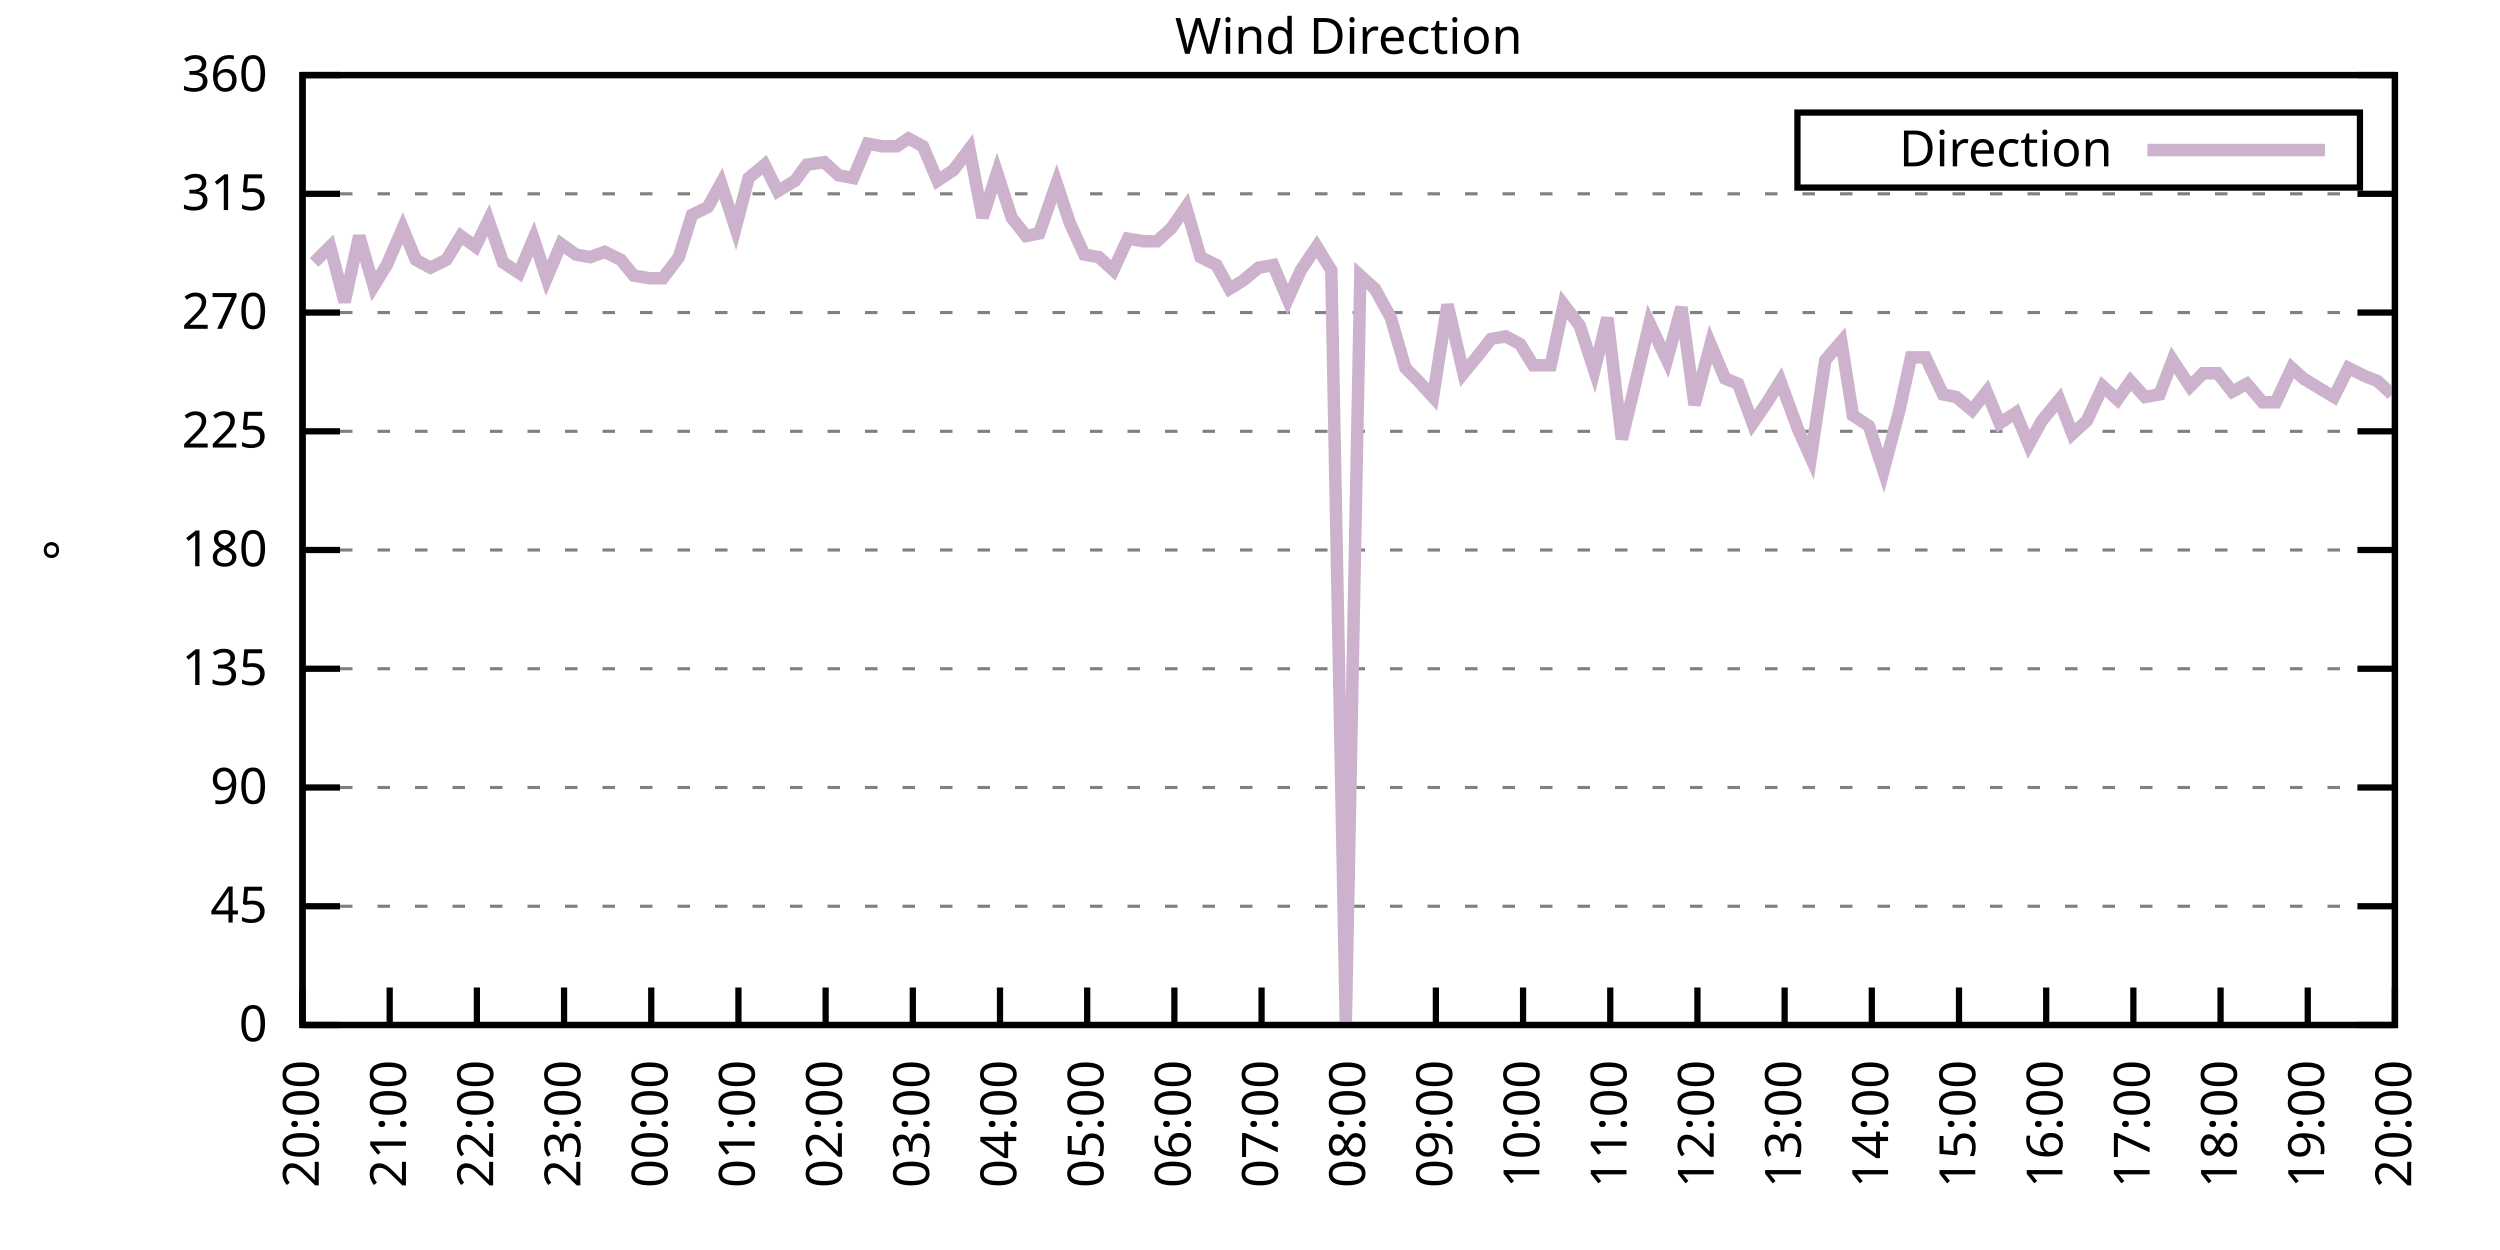
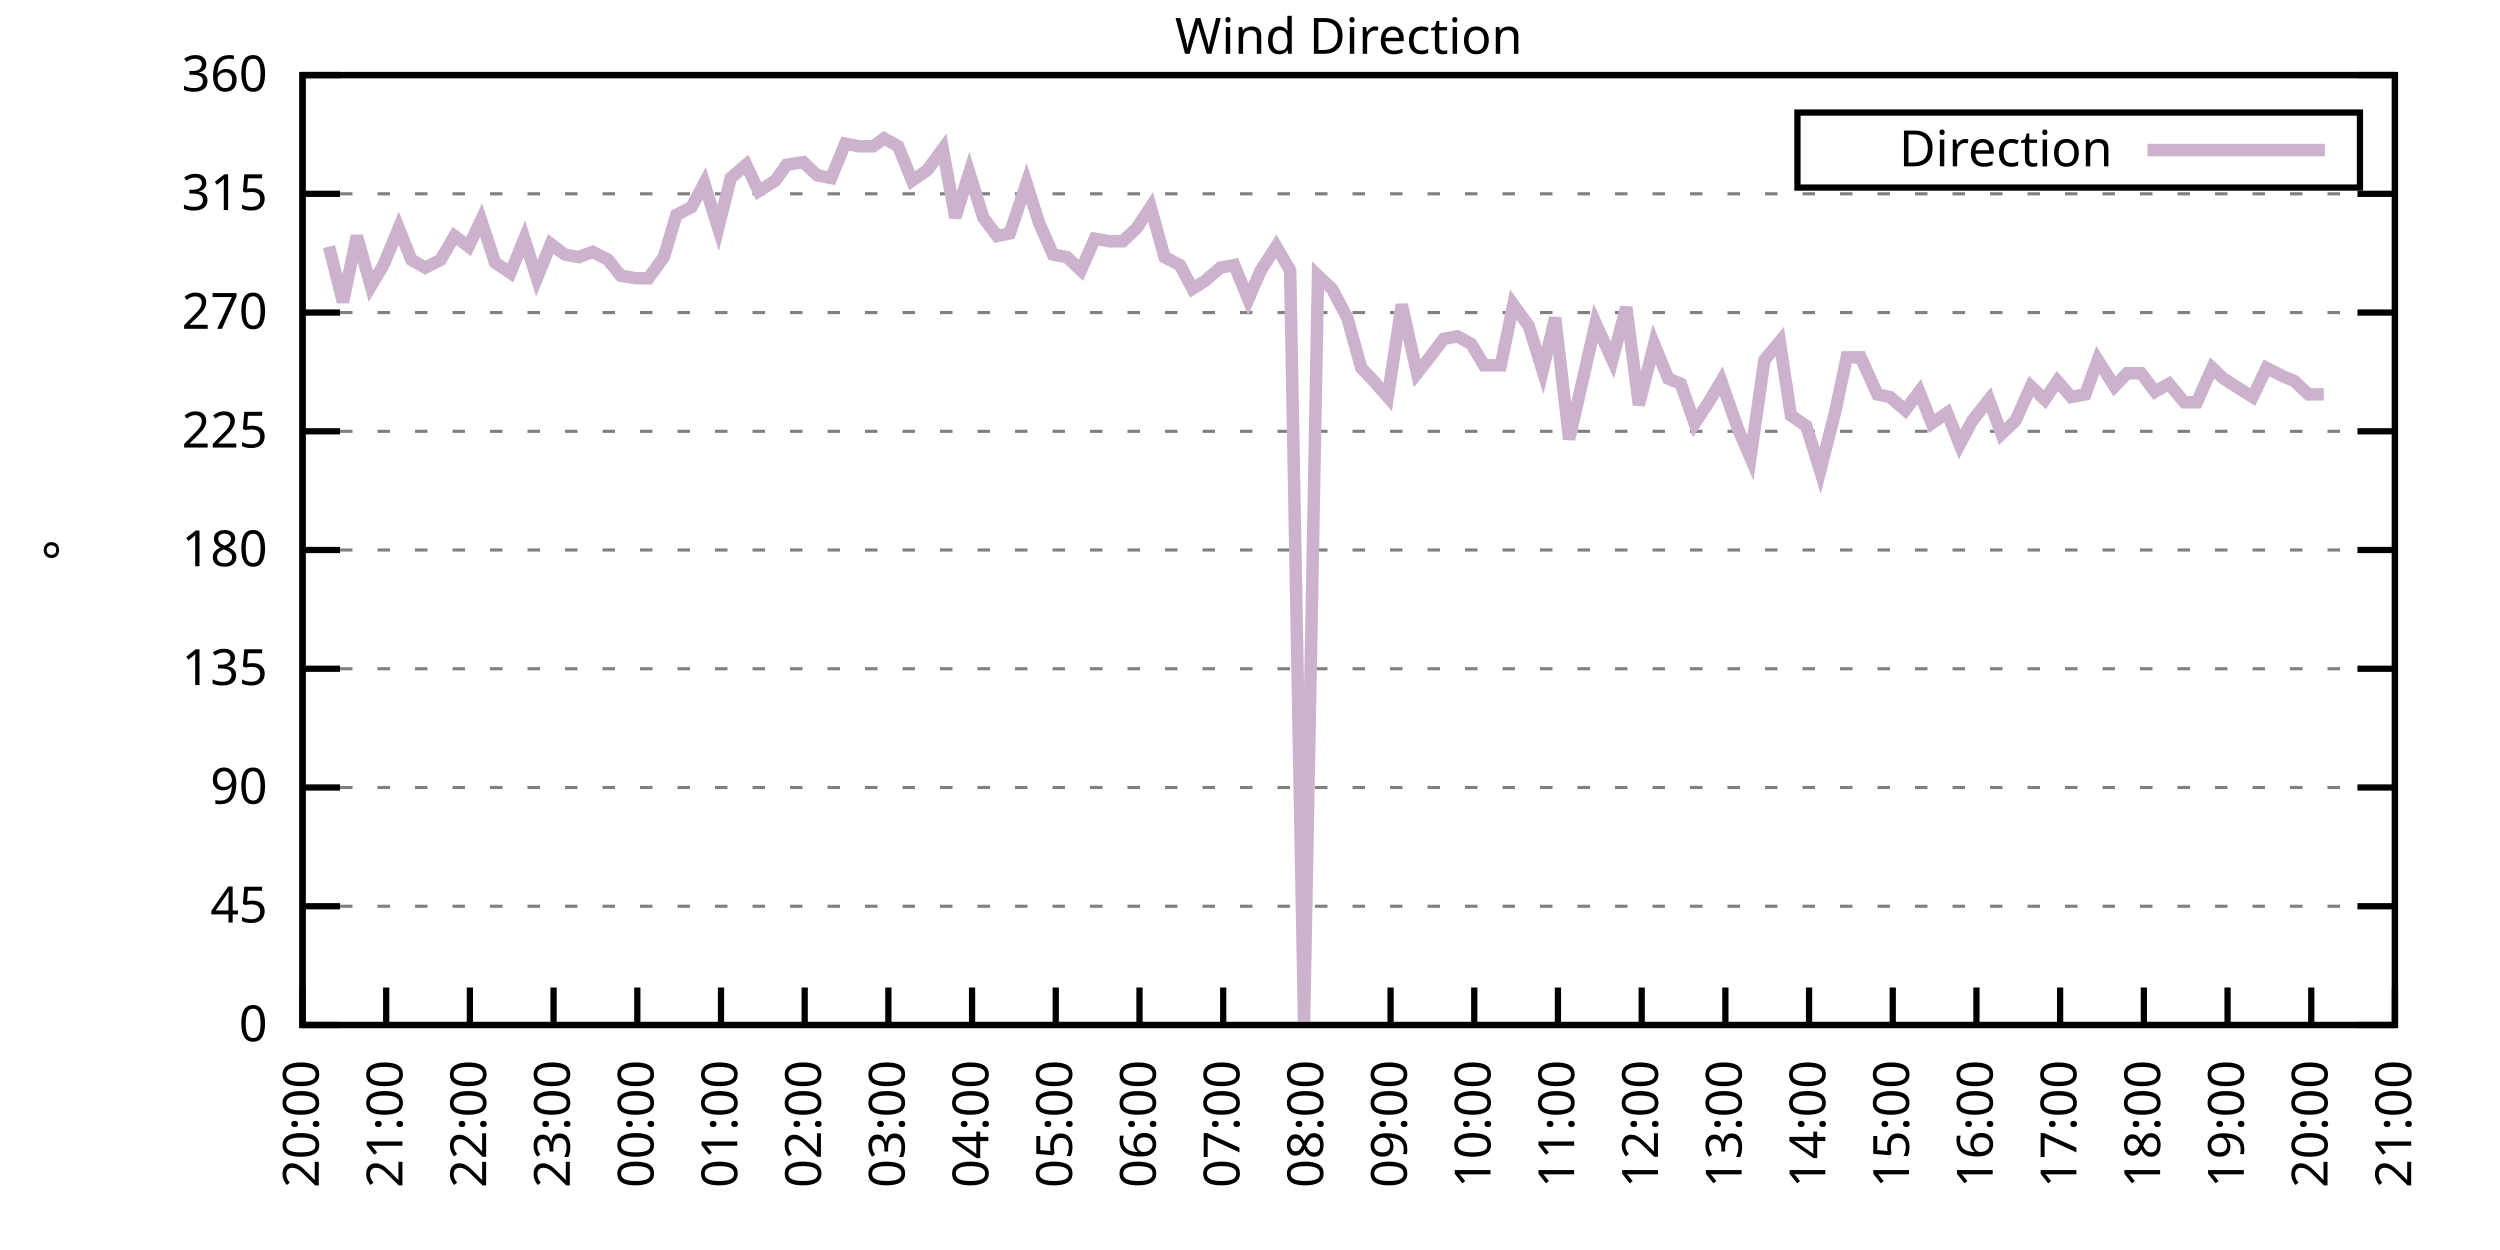
<svg xmlns="http://www.w3.org/2000/svg" xmlns:xlink="http://www.w3.org/1999/xlink" width="400" height="200" viewBox="0 0 400 200">
  <g id="gnuplot_canvas">
    <rect x="0" y="0" width="400" height="200" fill="none" />
    <defs>
      <circle id="gpDot" r="0.5" stroke-width="0.5" stroke="currentColor" />
      <path id="gpPt0" stroke-width="0.333" stroke="currentColor" d="M-1,0 h2 M0,-1 v2" />
      <path id="gpPt1" stroke-width="0.333" stroke="currentColor" d="M-1,-1 L1,1 M1,-1 L-1,1" />
      <path id="gpPt2" stroke-width="0.333" stroke="currentColor" d="M-1,0 L1,0 M0,-1 L0,1 M-1,-1 L1,1 M-1,1 L1,-1" />
      <rect id="gpPt3" stroke-width="0.333" stroke="currentColor" x="-1" y="-1" width="2" height="2" />
      <rect id="gpPt4" stroke-width="0.333" stroke="currentColor" fill="currentColor" x="-1" y="-1" width="2" height="2" />
      <circle id="gpPt5" stroke-width="0.333" stroke="currentColor" cx="0" cy="0" r="1" />
      <use xlink:href="#gpPt5" id="gpPt6" fill="currentColor" stroke="none" />
      <path id="gpPt7" stroke-width="0.333" stroke="currentColor" d="M0,-1.33 L-1.33,0.67 L1.33,0.67 z" />
      <use xlink:href="#gpPt7" id="gpPt8" fill="currentColor" stroke="none" />
      <use xlink:href="#gpPt7" id="gpPt9" stroke="currentColor" transform="rotate(180)" />
      <use xlink:href="#gpPt9" id="gpPt10" fill="currentColor" stroke="none" />
      <use xlink:href="#gpPt3" id="gpPt11" stroke="currentColor" transform="rotate(45)" />
      <use xlink:href="#gpPt11" id="gpPt12" fill="currentColor" stroke="none" />
      <path id="gpPt13" stroke-width="0.333" stroke="currentColor" d="M0,1.330 L1.265,0.411 L0.782,-1.067 L-0.782,-1.076 L-1.265,0.411 z" />
      <use xlink:href="#gpPt13" id="gpPt14" fill="currentColor" stroke="none" />
      <filter id="textbox" filterUnits="objectBoundingBox" x="0" y="0" height="1" width="1">
        <feFlood flood-color="white" flood-opacity="1" result="bgnd" />
        <feComposite in="SourceGraphic" in2="bgnd" operator="atop" />
      </filter>
      <filter id="greybox" filterUnits="objectBoundingBox" x="0" y="0" height="1" width="1">
        <feFlood flood-color="lightgrey" flood-opacity="1" result="grey" />
        <feComposite in="SourceGraphic" in2="grey" operator="atop" />
      </filter>
    </defs>
    <g fill="none" color="white" stroke="currentColor" stroke-width="1.00" stroke-linecap="butt" stroke-linejoin="miter">
</g>
    <g fill="none" color="black" stroke="currentColor" stroke-width="1.00" stroke-linecap="butt" stroke-linejoin="miter">
      <g stroke="none" shape-rendering="crispEdges">
        <polygon fill="rgb(255, 255, 255)" points="48.40,164.00 383.18,164.00 383.18,12.02 48.40,12.02 " />
      </g>
    </g>
    <g fill="none" color="black" stroke="currentColor" stroke-width="1.00" stroke-linecap="butt" stroke-linejoin="miter">
</g>
    <g fill="none" color="black" stroke="black" stroke-width="0.50" stroke-linecap="butt" stroke-linejoin="miter">
</g>
    <g fill="none" color="gray" stroke="currentColor" stroke-width="0.50" stroke-linecap="butt" stroke-linejoin="miter">
      <path stroke="gray" stroke-dasharray="2,4" class="gridline" d="M48.40,164.00 L383.19,164.00  " />
    </g>
    <g fill="none" color="gray" stroke="gray" stroke-width="1.00" stroke-linecap="butt" stroke-linejoin="miter">
</g>
    <g fill="none" color="black" stroke="currentColor" stroke-width="1.00" stroke-linecap="butt" stroke-linejoin="miter">
      <path stroke="black" d="M48.40,164.00 L54.40,164.00 M383.19,164.00 L377.19,164.00  " />
      <g transform="translate(42.80,166.60)" stroke="none" fill="black" font-family="Sans" font-size="8.00" text-anchor="end">
        <text>
          <tspan font-family="Sans"> 0</tspan>
        </text>
      </g>
    </g>
    <g fill="none" color="black" stroke="currentColor" stroke-width="1.00" stroke-linecap="butt" stroke-linejoin="miter">
</g>
    <g fill="none" color="black" stroke="black" stroke-width="0.50" stroke-linecap="butt" stroke-linejoin="miter">
</g>
    <g fill="none" color="gray" stroke="currentColor" stroke-width="0.50" stroke-linecap="butt" stroke-linejoin="miter">
      <path stroke="gray" stroke-dasharray="2,4" class="gridline" d="M48.40,145.00 L383.19,145.00  " />
    </g>
    <g fill="none" color="gray" stroke="gray" stroke-width="1.00" stroke-linecap="butt" stroke-linejoin="miter">
</g>
    <g fill="none" color="black" stroke="currentColor" stroke-width="1.00" stroke-linecap="butt" stroke-linejoin="miter">
      <path stroke="black" d="M48.40,145.00 L54.40,145.00 M383.19,145.00 L377.19,145.00  " />
      <g transform="translate(42.80,147.60)" stroke="none" fill="black" font-family="Sans" font-size="8.00" text-anchor="end">
        <text>
          <tspan font-family="Sans"> 45</tspan>
        </text>
      </g>
    </g>
    <g fill="none" color="black" stroke="currentColor" stroke-width="1.00" stroke-linecap="butt" stroke-linejoin="miter">
</g>
    <g fill="none" color="black" stroke="black" stroke-width="0.50" stroke-linecap="butt" stroke-linejoin="miter">
</g>
    <g fill="none" color="gray" stroke="currentColor" stroke-width="0.50" stroke-linecap="butt" stroke-linejoin="miter">
      <path stroke="gray" stroke-dasharray="2,4" class="gridline" d="M48.40,126.00 L383.19,126.00  " />
    </g>
    <g fill="none" color="gray" stroke="gray" stroke-width="1.00" stroke-linecap="butt" stroke-linejoin="miter">
</g>
    <g fill="none" color="black" stroke="currentColor" stroke-width="1.00" stroke-linecap="butt" stroke-linejoin="miter">
      <path stroke="black" d="M48.40,126.00 L54.40,126.00 M383.19,126.00 L377.19,126.00  " />
      <g transform="translate(42.80,128.60)" stroke="none" fill="black" font-family="Sans" font-size="8.00" text-anchor="end">
        <text>
          <tspan font-family="Sans"> 90</tspan>
        </text>
      </g>
    </g>
    <g fill="none" color="black" stroke="currentColor" stroke-width="1.00" stroke-linecap="butt" stroke-linejoin="miter">
</g>
    <g fill="none" color="black" stroke="black" stroke-width="0.50" stroke-linecap="butt" stroke-linejoin="miter">
</g>
    <g fill="none" color="gray" stroke="currentColor" stroke-width="0.50" stroke-linecap="butt" stroke-linejoin="miter">
      <path stroke="gray" stroke-dasharray="2,4" class="gridline" d="M48.40,107.00 L383.19,107.00  " />
    </g>
    <g fill="none" color="gray" stroke="gray" stroke-width="1.00" stroke-linecap="butt" stroke-linejoin="miter">
</g>
    <g fill="none" color="black" stroke="currentColor" stroke-width="1.00" stroke-linecap="butt" stroke-linejoin="miter">
      <path stroke="black" d="M48.40,107.00 L54.40,107.00 M383.19,107.00 L377.19,107.00  " />
      <g transform="translate(42.80,109.60)" stroke="none" fill="black" font-family="Sans" font-size="8.00" text-anchor="end">
        <text>
          <tspan font-family="Sans"> 135</tspan>
        </text>
      </g>
    </g>
    <g fill="none" color="black" stroke="currentColor" stroke-width="1.00" stroke-linecap="butt" stroke-linejoin="miter">
</g>
    <g fill="none" color="black" stroke="black" stroke-width="0.50" stroke-linecap="butt" stroke-linejoin="miter">
</g>
    <g fill="none" color="gray" stroke="currentColor" stroke-width="0.50" stroke-linecap="butt" stroke-linejoin="miter">
      <path stroke="gray" stroke-dasharray="2,4" class="gridline" d="M48.40,88.00 L383.19,88.00  " />
    </g>
    <g fill="none" color="gray" stroke="gray" stroke-width="1.00" stroke-linecap="butt" stroke-linejoin="miter">
</g>
    <g fill="none" color="black" stroke="currentColor" stroke-width="1.00" stroke-linecap="butt" stroke-linejoin="miter">
      <path stroke="black" d="M48.40,88.00 L54.40,88.00 M383.19,88.00 L377.19,88.00  " />
      <g transform="translate(42.80,90.60)" stroke="none" fill="black" font-family="Sans" font-size="8.00" text-anchor="end">
        <text>
          <tspan font-family="Sans"> 180</tspan>
        </text>
      </g>
    </g>
    <g fill="none" color="black" stroke="currentColor" stroke-width="1.00" stroke-linecap="butt" stroke-linejoin="miter">
</g>
    <g fill="none" color="black" stroke="black" stroke-width="0.50" stroke-linecap="butt" stroke-linejoin="miter">
</g>
    <g fill="none" color="gray" stroke="currentColor" stroke-width="0.50" stroke-linecap="butt" stroke-linejoin="miter">
      <path stroke="gray" stroke-dasharray="2,4" class="gridline" d="M48.40,69.01 L383.19,69.01  " />
    </g>
    <g fill="none" color="gray" stroke="gray" stroke-width="1.00" stroke-linecap="butt" stroke-linejoin="miter">
</g>
    <g fill="none" color="black" stroke="currentColor" stroke-width="1.00" stroke-linecap="butt" stroke-linejoin="miter">
      <path stroke="black" d="M48.40,69.01 L54.40,69.01 M383.19,69.01 L377.19,69.01  " />
      <g transform="translate(42.80,71.61)" stroke="none" fill="black" font-family="Sans" font-size="8.00" text-anchor="end">
        <text>
          <tspan font-family="Sans"> 225</tspan>
        </text>
      </g>
    </g>
    <g fill="none" color="black" stroke="currentColor" stroke-width="1.00" stroke-linecap="butt" stroke-linejoin="miter">
</g>
    <g fill="none" color="black" stroke="black" stroke-width="0.50" stroke-linecap="butt" stroke-linejoin="miter">
</g>
    <g fill="none" color="gray" stroke="currentColor" stroke-width="0.50" stroke-linecap="butt" stroke-linejoin="miter">
      <path stroke="gray" stroke-dasharray="2,4" class="gridline" d="M48.40,50.01 L383.19,50.01  " />
    </g>
    <g fill="none" color="gray" stroke="gray" stroke-width="1.00" stroke-linecap="butt" stroke-linejoin="miter">
</g>
    <g fill="none" color="black" stroke="currentColor" stroke-width="1.00" stroke-linecap="butt" stroke-linejoin="miter">
      <path stroke="black" d="M48.40,50.01 L54.40,50.01 M383.19,50.01 L377.19,50.01  " />
      <g transform="translate(42.80,52.61)" stroke="none" fill="black" font-family="Sans" font-size="8.00" text-anchor="end">
        <text>
          <tspan font-family="Sans"> 270</tspan>
        </text>
      </g>
    </g>
    <g fill="none" color="black" stroke="currentColor" stroke-width="1.00" stroke-linecap="butt" stroke-linejoin="miter">
</g>
    <g fill="none" color="black" stroke="black" stroke-width="0.50" stroke-linecap="butt" stroke-linejoin="miter">
</g>
    <g fill="none" color="gray" stroke="currentColor" stroke-width="0.50" stroke-linecap="butt" stroke-linejoin="miter">
      <path stroke="gray" stroke-dasharray="2,4" class="gridline" d="M48.40,31.01 L383.19,31.01  " />
    </g>
    <g fill="none" color="gray" stroke="gray" stroke-width="1.00" stroke-linecap="butt" stroke-linejoin="miter">
</g>
    <g fill="none" color="black" stroke="currentColor" stroke-width="1.00" stroke-linecap="butt" stroke-linejoin="miter">
      <path stroke="black" d="M48.40,31.01 L54.40,31.01 M383.19,31.01 L377.19,31.01  " />
      <g transform="translate(42.80,33.61)" stroke="none" fill="black" font-family="Sans" font-size="8.00" text-anchor="end">
        <text>
          <tspan font-family="Sans"> 315</tspan>
        </text>
      </g>
    </g>
    <g fill="none" color="black" stroke="currentColor" stroke-width="1.00" stroke-linecap="butt" stroke-linejoin="miter">
</g>
    <g fill="none" color="black" stroke="black" stroke-width="0.50" stroke-linecap="butt" stroke-linejoin="miter">
</g>
    <g fill="none" color="gray" stroke="currentColor" stroke-width="0.50" stroke-linecap="butt" stroke-linejoin="miter">
      <path stroke="gray" stroke-dasharray="2,4" class="gridline" d="M48.40,12.01 L383.19,12.01  " />
    </g>
    <g fill="none" color="gray" stroke="gray" stroke-width="1.00" stroke-linecap="butt" stroke-linejoin="miter">
</g>
    <g fill="none" color="black" stroke="currentColor" stroke-width="1.00" stroke-linecap="butt" stroke-linejoin="miter">
      <path stroke="black" d="M48.40,12.01 L54.40,12.01 M383.19,12.01 L377.19,12.01  " />
      <g transform="translate(42.80,14.61)" stroke="none" fill="black" font-family="Sans" font-size="8.00" text-anchor="end">
        <text>
          <tspan font-family="Sans"> 360</tspan>
        </text>
      </g>
    </g>
    <g fill="none" color="black" stroke="currentColor" stroke-width="1.00" stroke-linecap="butt" stroke-linejoin="miter">
      <path stroke="black" d="M48.40,164.00 L48.40,158.00  " />
      <g transform="translate(51.00,169.60) rotate(270.00)" stroke="none" fill="black" font-family="Sans" font-size="8.00" text-anchor="end">
        <text>
          <tspan font-family="Sans">20:00</tspan>
        </text>
      </g>
    </g>
    <g fill="none" color="black" stroke="currentColor" stroke-width="1.00" stroke-linecap="butt" stroke-linejoin="miter">
-       <path stroke="black" d="M62.35,164.00 L62.35,158.00  " />
-       <g transform="translate(64.95,169.60) rotate(270.00)" stroke="none" fill="black" font-family="Sans" font-size="8.00" text-anchor="end">
+       <path stroke="black" d="M61.79,164.00 L61.79,158.00  " />
+       <g transform="translate(64.39,169.60) rotate(270.00)" stroke="none" fill="black" font-family="Sans" font-size="8.00" text-anchor="end">
        <text>
          <tspan font-family="Sans">21:00</tspan>
        </text>
      </g>
    </g>
    <g fill="none" color="black" stroke="currentColor" stroke-width="1.00" stroke-linecap="butt" stroke-linejoin="miter">
-       <path stroke="black" d="M76.30,164.00 L76.30,158.00  " />
-       <g transform="translate(78.90,169.60) rotate(270.00)" stroke="none" fill="black" font-family="Sans" font-size="8.00" text-anchor="end">
+       <path stroke="black" d="M75.18,164.00 L75.18,158.00  " />
+       <g transform="translate(77.78,169.60) rotate(270.00)" stroke="none" fill="black" font-family="Sans" font-size="8.00" text-anchor="end">
        <text>
          <tspan font-family="Sans">22:00</tspan>
        </text>
      </g>
    </g>
    <g fill="none" color="black" stroke="currentColor" stroke-width="1.00" stroke-linecap="butt" stroke-linejoin="miter">
-       <path stroke="black" d="M90.25,164.00 L90.25,158.00  " />
-       <g transform="translate(92.85,169.60) rotate(270.00)" stroke="none" fill="black" font-family="Sans" font-size="8.00" text-anchor="end">
+       <path stroke="black" d="M88.57,164.00 L88.57,158.00  " />
+       <g transform="translate(91.17,169.60) rotate(270.00)" stroke="none" fill="black" font-family="Sans" font-size="8.00" text-anchor="end">
        <text>
          <tspan font-family="Sans">23:00</tspan>
        </text>
      </g>
    </g>
    <g fill="none" color="black" stroke="currentColor" stroke-width="1.00" stroke-linecap="butt" stroke-linejoin="miter">
-       <path stroke="black" d="M104.20,164.00 L104.20,158.00  " />
-       <g transform="translate(106.80,169.60) rotate(270.00)" stroke="none" fill="black" font-family="Sans" font-size="8.00" text-anchor="end">
+       <path stroke="black" d="M101.97,164.00 L101.97,158.00  " />
+       <g transform="translate(104.57,169.60) rotate(270.00)" stroke="none" fill="black" font-family="Sans" font-size="8.00" text-anchor="end">
        <text>
          <tspan font-family="Sans">00:00</tspan>
        </text>
      </g>
    </g>
    <g fill="none" color="black" stroke="currentColor" stroke-width="1.00" stroke-linecap="butt" stroke-linejoin="miter">
-       <path stroke="black" d="M118.15,164.00 L118.15,158.00  " />
-       <g transform="translate(120.75,169.60) rotate(270.00)" stroke="none" fill="black" font-family="Sans" font-size="8.00" text-anchor="end">
+       <path stroke="black" d="M115.36,164.00 L115.36,158.00  " />
+       <g transform="translate(117.96,169.60) rotate(270.00)" stroke="none" fill="black" font-family="Sans" font-size="8.00" text-anchor="end">
        <text>
          <tspan font-family="Sans">01:00</tspan>
        </text>
      </g>
    </g>
    <g fill="none" color="black" stroke="currentColor" stroke-width="1.00" stroke-linecap="butt" stroke-linejoin="miter">
-       <path stroke="black" d="M132.10,164.00 L132.10,158.00  " />
-       <g transform="translate(134.70,169.60) rotate(270.00)" stroke="none" fill="black" font-family="Sans" font-size="8.00" text-anchor="end">
+       <path stroke="black" d="M128.75,164.00 L128.75,158.00  " />
+       <g transform="translate(131.35,169.60) rotate(270.00)" stroke="none" fill="black" font-family="Sans" font-size="8.00" text-anchor="end">
        <text>
          <tspan font-family="Sans">02:00</tspan>
        </text>
      </g>
    </g>
    <g fill="none" color="black" stroke="currentColor" stroke-width="1.00" stroke-linecap="butt" stroke-linejoin="miter">
-       <path stroke="black" d="M146.05,164.00 L146.05,158.00  " />
-       <g transform="translate(148.65,169.60) rotate(270.00)" stroke="none" fill="black" font-family="Sans" font-size="8.00" text-anchor="end">
+       <path stroke="black" d="M142.14,164.00 L142.14,158.00  " />
+       <g transform="translate(144.74,169.60) rotate(270.00)" stroke="none" fill="black" font-family="Sans" font-size="8.00" text-anchor="end">
        <text>
          <tspan font-family="Sans">03:00</tspan>
        </text>
      </g>
    </g>
    <g fill="none" color="black" stroke="currentColor" stroke-width="1.00" stroke-linecap="butt" stroke-linejoin="miter">
-       <path stroke="black" d="M160.00,164.00 L160.00,158.00  " />
-       <g transform="translate(162.60,169.60) rotate(270.00)" stroke="none" fill="black" font-family="Sans" font-size="8.00" text-anchor="end">
+       <path stroke="black" d="M155.53,164.00 L155.53,158.00  " />
+       <g transform="translate(158.13,169.60) rotate(270.00)" stroke="none" fill="black" font-family="Sans" font-size="8.00" text-anchor="end">
        <text>
          <tspan font-family="Sans">04:00</tspan>
        </text>
      </g>
    </g>
    <g fill="none" color="black" stroke="currentColor" stroke-width="1.00" stroke-linecap="butt" stroke-linejoin="miter">
-       <path stroke="black" d="M173.95,164.00 L173.95,158.00  " />
-       <g transform="translate(176.55,169.60) rotate(270.00)" stroke="none" fill="black" font-family="Sans" font-size="8.00" text-anchor="end">
+       <path stroke="black" d="M168.92,164.00 L168.92,158.00  " />
+       <g transform="translate(171.52,169.60) rotate(270.00)" stroke="none" fill="black" font-family="Sans" font-size="8.00" text-anchor="end">
        <text>
          <tspan font-family="Sans">05:00</tspan>
        </text>
      </g>
    </g>
    <g fill="none" color="black" stroke="currentColor" stroke-width="1.00" stroke-linecap="butt" stroke-linejoin="miter">
-       <path stroke="black" d="M187.90,164.00 L187.90,158.00  " />
-       <g transform="translate(190.50,169.60) rotate(270.00)" stroke="none" fill="black" font-family="Sans" font-size="8.00" text-anchor="end">
+       <path stroke="black" d="M182.32,164.00 L182.32,158.00  " />
+       <g transform="translate(184.92,169.60) rotate(270.00)" stroke="none" fill="black" font-family="Sans" font-size="8.00" text-anchor="end">
        <text>
          <tspan font-family="Sans">06:00</tspan>
        </text>
      </g>
    </g>
    <g fill="none" color="black" stroke="currentColor" stroke-width="1.00" stroke-linecap="butt" stroke-linejoin="miter">
-       <path stroke="black" d="M201.85,164.00 L201.85,158.00  " />
-       <g transform="translate(204.45,169.60) rotate(270.00)" stroke="none" fill="black" font-family="Sans" font-size="8.00" text-anchor="end">
+       <path stroke="black" d="M195.71,164.00 L195.71,158.00  " />
+       <g transform="translate(198.31,169.60) rotate(270.00)" stroke="none" fill="black" font-family="Sans" font-size="8.00" text-anchor="end">
        <text>
          <tspan font-family="Sans">07:00</tspan>
        </text>
      </g>
    </g>
    <g fill="none" color="black" stroke="currentColor" stroke-width="1.00" stroke-linecap="butt" stroke-linejoin="miter">
-       <path stroke="black" d="M215.80,164.00 L215.80,158.00  " />
-       <g transform="translate(218.40,169.60) rotate(270.00)" stroke="none" fill="black" font-family="Sans" font-size="8.00" text-anchor="end">
+       <path stroke="black" d="M209.10,164.00 L209.10,158.00  " />
+       <g transform="translate(211.70,169.60) rotate(270.00)" stroke="none" fill="black" font-family="Sans" font-size="8.00" text-anchor="end">
        <text>
          <tspan font-family="Sans">08:00</tspan>
        </text>
      </g>
    </g>
    <g fill="none" color="black" stroke="currentColor" stroke-width="1.00" stroke-linecap="butt" stroke-linejoin="miter">
-       <path stroke="black" d="M229.74,164.00 L229.74,158.00  " />
-       <g transform="translate(232.34,169.60) rotate(270.00)" stroke="none" fill="black" font-family="Sans" font-size="8.00" text-anchor="end">
+       <path stroke="black" d="M222.49,164.00 L222.49,158.00  " />
+       <g transform="translate(225.09,169.60) rotate(270.00)" stroke="none" fill="black" font-family="Sans" font-size="8.00" text-anchor="end">
        <text>
          <tspan font-family="Sans">09:00</tspan>
        </text>
      </g>
    </g>
    <g fill="none" color="black" stroke="currentColor" stroke-width="1.00" stroke-linecap="butt" stroke-linejoin="miter">
-       <path stroke="black" d="M243.69,164.00 L243.69,158.00  " />
-       <g transform="translate(246.29,169.60) rotate(270.00)" stroke="none" fill="black" font-family="Sans" font-size="8.00" text-anchor="end">
+       <path stroke="black" d="M235.88,164.00 L235.88,158.00  " />
+       <g transform="translate(238.48,169.60) rotate(270.00)" stroke="none" fill="black" font-family="Sans" font-size="8.00" text-anchor="end">
        <text>
          <tspan font-family="Sans">10:00</tspan>
        </text>
      </g>
    </g>
    <g fill="none" color="black" stroke="currentColor" stroke-width="1.00" stroke-linecap="butt" stroke-linejoin="miter">
-       <path stroke="black" d="M257.64,164.00 L257.64,158.00  " />
-       <g transform="translate(260.24,169.60) rotate(270.00)" stroke="none" fill="black" font-family="Sans" font-size="8.00" text-anchor="end">
+       <path stroke="black" d="M249.27,164.00 L249.27,158.00  " />
+       <g transform="translate(251.87,169.60) rotate(270.00)" stroke="none" fill="black" font-family="Sans" font-size="8.00" text-anchor="end">
        <text>
          <tspan font-family="Sans">11:00</tspan>
        </text>
      </g>
    </g>
    <g fill="none" color="black" stroke="currentColor" stroke-width="1.00" stroke-linecap="butt" stroke-linejoin="miter">
-       <path stroke="black" d="M271.59,164.00 L271.59,158.00  " />
-       <g transform="translate(274.19,169.60) rotate(270.00)" stroke="none" fill="black" font-family="Sans" font-size="8.00" text-anchor="end">
+       <path stroke="black" d="M262.67,164.00 L262.67,158.00  " />
+       <g transform="translate(265.27,169.60) rotate(270.00)" stroke="none" fill="black" font-family="Sans" font-size="8.00" text-anchor="end">
        <text>
          <tspan font-family="Sans">12:00</tspan>
        </text>
      </g>
    </g>
    <g fill="none" color="black" stroke="currentColor" stroke-width="1.00" stroke-linecap="butt" stroke-linejoin="miter">
-       <path stroke="black" d="M285.54,164.00 L285.54,158.00  " />
-       <g transform="translate(288.14,169.60) rotate(270.00)" stroke="none" fill="black" font-family="Sans" font-size="8.00" text-anchor="end">
+       <path stroke="black" d="M276.06,164.00 L276.06,158.00  " />
+       <g transform="translate(278.66,169.60) rotate(270.00)" stroke="none" fill="black" font-family="Sans" font-size="8.00" text-anchor="end">
        <text>
          <tspan font-family="Sans">13:00</tspan>
        </text>
      </g>
    </g>
    <g fill="none" color="black" stroke="currentColor" stroke-width="1.00" stroke-linecap="butt" stroke-linejoin="miter">
-       <path stroke="black" d="M299.49,164.00 L299.49,158.00  " />
-       <g transform="translate(302.09,169.60) rotate(270.00)" stroke="none" fill="black" font-family="Sans" font-size="8.00" text-anchor="end">
+       <path stroke="black" d="M289.45,164.00 L289.45,158.00  " />
+       <g transform="translate(292.05,169.60) rotate(270.00)" stroke="none" fill="black" font-family="Sans" font-size="8.00" text-anchor="end">
        <text>
          <tspan font-family="Sans">14:00</tspan>
        </text>
      </g>
    </g>
    <g fill="none" color="black" stroke="currentColor" stroke-width="1.00" stroke-linecap="butt" stroke-linejoin="miter">
-       <path stroke="black" d="M313.44,164.00 L313.44,158.00  " />
-       <g transform="translate(316.04,169.60) rotate(270.00)" stroke="none" fill="black" font-family="Sans" font-size="8.00" text-anchor="end">
+       <path stroke="black" d="M302.84,164.00 L302.84,158.00  " />
+       <g transform="translate(305.44,169.60) rotate(270.00)" stroke="none" fill="black" font-family="Sans" font-size="8.00" text-anchor="end">
        <text>
          <tspan font-family="Sans">15:00</tspan>
        </text>
      </g>
    </g>
    <g fill="none" color="black" stroke="currentColor" stroke-width="1.00" stroke-linecap="butt" stroke-linejoin="miter">
-       <path stroke="black" d="M327.39,164.00 L327.39,158.00  " />
-       <g transform="translate(329.99,169.60) rotate(270.00)" stroke="none" fill="black" font-family="Sans" font-size="8.00" text-anchor="end">
+       <path stroke="black" d="M316.23,164.00 L316.23,158.00  " />
+       <g transform="translate(318.83,169.60) rotate(270.00)" stroke="none" fill="black" font-family="Sans" font-size="8.00" text-anchor="end">
        <text>
          <tspan font-family="Sans">16:00</tspan>
        </text>
      </g>
    </g>
    <g fill="none" color="black" stroke="currentColor" stroke-width="1.00" stroke-linecap="butt" stroke-linejoin="miter">
-       <path stroke="black" d="M341.34,164.00 L341.34,158.00  " />
-       <g transform="translate(343.94,169.60) rotate(270.00)" stroke="none" fill="black" font-family="Sans" font-size="8.00" text-anchor="end">
+       <path stroke="black" d="M329.62,164.00 L329.62,158.00  " />
+       <g transform="translate(332.22,169.60) rotate(270.00)" stroke="none" fill="black" font-family="Sans" font-size="8.00" text-anchor="end">
        <text>
          <tspan font-family="Sans">17:00</tspan>
        </text>
      </g>
    </g>
    <g fill="none" color="black" stroke="currentColor" stroke-width="1.00" stroke-linecap="butt" stroke-linejoin="miter">
-       <path stroke="black" d="M355.29,164.00 L355.29,158.00  " />
-       <g transform="translate(357.89,169.60) rotate(270.00)" stroke="none" fill="black" font-family="Sans" font-size="8.00" text-anchor="end">
+       <path stroke="black" d="M343.02,164.00 L343.02,158.00  " />
+       <g transform="translate(345.62,169.60) rotate(270.00)" stroke="none" fill="black" font-family="Sans" font-size="8.00" text-anchor="end">
        <text>
          <tspan font-family="Sans">18:00</tspan>
        </text>
      </g>
    </g>
    <g fill="none" color="black" stroke="currentColor" stroke-width="1.00" stroke-linecap="butt" stroke-linejoin="miter">
-       <path stroke="black" d="M369.24,164.00 L369.24,158.00  " />
-       <g transform="translate(371.84,169.60) rotate(270.00)" stroke="none" fill="black" font-family="Sans" font-size="8.00" text-anchor="end">
+       <path stroke="black" d="M356.41,164.00 L356.41,158.00  " />
+       <g transform="translate(359.01,169.60) rotate(270.00)" stroke="none" fill="black" font-family="Sans" font-size="8.00" text-anchor="end">
        <text>
          <tspan font-family="Sans">19:00</tspan>
+         </text>
+       </g>
+     </g>
+     <g fill="none" color="black" stroke="currentColor" stroke-width="1.00" stroke-linecap="butt" stroke-linejoin="miter">
+       <path stroke="black" d="M369.80,164.00 L369.80,158.00  " />
+       <g transform="translate(372.40,169.60) rotate(270.00)" stroke="none" fill="black" font-family="Sans" font-size="8.00" text-anchor="end">
+         <text>
+           <tspan font-family="Sans">20:00</tspan>
        </text>
      </g>
    </g>
    <g fill="none" color="black" stroke="currentColor" stroke-width="1.00" stroke-linecap="butt" stroke-linejoin="miter">
      <path stroke="black" d="M383.19,164.00 L383.19,158.00  " />
      <g transform="translate(385.79,169.60) rotate(270.00)" stroke="none" fill="black" font-family="Sans" font-size="8.00" text-anchor="end">
        <text>
-           <tspan font-family="Sans">20:00</tspan>
+           <tspan font-family="Sans">21:00</tspan>
        </text>
      </g>
    </g>
    <g fill="none" color="black" stroke="currentColor" stroke-width="1.00" stroke-linecap="butt" stroke-linejoin="miter">
</g>
    <g fill="none" color="black" stroke="currentColor" stroke-width="1.00" stroke-linecap="butt" stroke-linejoin="miter">
      <path stroke="black" d="M48.40,12.01 L48.40,164.00 L383.19,164.00 L383.19,12.01 L48.40,12.01 Z  " />
    </g>
    <g fill="none" color="black" stroke="currentColor" stroke-width="1.00" stroke-linecap="butt" stroke-linejoin="miter">
</g>
    <g fill="none" color="black" stroke="currentColor" stroke-width="1.00" stroke-linecap="butt" stroke-linejoin="miter">
      <path stroke="black" d="M287.59,30.01 L287.59,18.01 L377.59,18.01 L377.59,30.01 L287.59,30.01 Z  " />
    </g>
    <g id="Wind_direction_plot_1">
      <g fill="none" color="white" stroke="black" stroke-width="2.00" stroke-linecap="butt" stroke-linejoin="miter">
</g>
      <g fill="none" color="black" stroke="currentColor" stroke-width="2.00" stroke-linecap="butt" stroke-linejoin="miter">
        <g transform="translate(337.99,26.61)" stroke="none" fill="black" font-family="Sans" font-size="8.00" text-anchor="end">
          <text>
            <tspan font-family="Sans">Direction</tspan>
          </text>
        </g>
      </g>
      <g fill="none" color="black" stroke="currentColor" stroke-width="2.00" stroke-linecap="butt" stroke-linejoin="miter">
-         <path stroke="rgb(204, 178, 204)" d="M343.59,24.01 L371.99,24.01 M50.26,41.99 L52.82,39.45 L55.14,48.32 L57.47,37.76 L59.79,45.79 L61.88,42.41   L64.44,36.50 L66.53,41.56 L68.86,42.83 L71.42,41.56 L73.74,37.76 L76.07,39.45 L78.16,35.23 L80.48,41.99   L83.04,43.67 L85.37,38.19 L87.46,44.52 L89.78,39.03 L92.11,40.72 L94.43,41.14 L96.76,40.30 L99.32,41.56   L101.41,44.10 L103.97,44.52 L106.06,44.52 L108.62,41.14 L110.71,34.39 L113.27,33.12 L115.36,29.32 L117.68,36.50   L119.78,28.48 L122.33,26.36 L124.43,30.59 L127.22,28.90 L129.08,26.36 L131.87,25.94 L134.19,28.05 L136.51,28.48   L138.84,22.99 L141.16,23.41 L143.49,23.41 L145.35,22.14 L147.67,23.41 L150.00,28.90 L152.56,27.21 L155.11,23.83   L157.21,34.81 L159.53,27.63 L161.86,34.81 L164.18,37.76 L166.27,37.34 L169.06,29.32 L171.16,35.65 L173.48,40.72   L175.81,41.14 L178.13,43.25 L180.46,38.19 L183.01,38.61 L185.11,38.61 L187.43,36.50 L189.76,33.12 L192.08,41.14   L194.64,42.41 L196.73,46.21 L198.82,44.94 L201.38,42.83 L203.71,42.41 L206.03,47.90 L208.12,43.25 L210.68,39.45   L213.01,43.25 L215.33,163.58 L217.65,44.10 L219.98,46.21 L222.54,50.85 L224.86,58.87 L226.95,60.98 L229.28,63.52   L231.60,48.74 L234.16,59.72 L236.25,57.18 L238.58,54.23 L240.90,53.81 L243.23,55.07 L245.32,58.45 L248.11,58.45   L250.20,48.74 L252.76,52.12 L255.09,59.30 L257.18,50.85 L259.50,70.27 L261.83,60.56 L263.92,51.70 L266.71,57.61   L269.04,49.16 L271.13,64.78 L273.69,55.07 L276.01,60.56 L278.10,61.41 L280.43,67.74 L282.75,64.36 L284.85,60.98   L287.64,68.58 L289.73,73.23 L292.05,57.61 L294.61,54.65 L296.47,66.47 L299.03,68.16 L301.35,75.34 L303.91,65.63   L305.77,57.18 L308.09,57.18 L310.88,63.10 L312.98,63.52 L315.53,65.63 L317.86,62.67 L319.95,67.74 L322.51,66.05   L324.60,71.12 L326.69,67.32 L329.48,63.94 L331.58,69.43 L333.90,67.32 L336.46,61.83 L338.78,63.94 L340.88,60.98   L343.20,63.52 L345.53,63.10 L347.62,57.61 L350.41,61.83 L352.50,59.72 L354.83,59.72 L357.15,62.67 L359.48,61.41   L362.03,64.36 L364.13,64.36 L366.68,58.87 L368.54,60.56 L371.33,62.25 L373.43,63.52 L375.75,58.87 L378.31,60.14   L380.40,60.98 L382.73,63.10  " />
+         <path stroke="rgb(204, 178, 204)" d="M343.59,24.01 L371.99,24.01 M52.64,39.45 L54.87,48.32 L57.10,37.76 L59.34,45.79 L61.35,42.41 L63.80,36.50   L65.81,41.56 L68.04,42.83 L70.50,41.56 L72.73,37.76 L74.96,39.45 L76.97,35.23 L79.20,41.99 L81.66,43.67   L83.89,38.19 L85.90,44.52 L88.13,39.03 L90.36,40.72 L92.59,41.14 L94.82,40.30 L97.28,41.56 L99.29,44.10   L101.74,44.52 L103.75,44.52 L106.21,41.14 L108.22,34.39 L110.67,33.12 L112.68,29.32 L114.91,36.50 L116.92,28.48   L119.38,26.36 L121.38,30.59 L124.06,28.90 L125.85,26.36 L128.53,25.94 L130.76,28.05 L132.99,28.48 L135.22,22.99   L137.45,23.41 L139.69,23.41 L141.47,22.14 L143.70,23.41 L145.94,28.90 L148.39,27.21 L150.85,23.83 L152.85,34.81   L155.09,27.63 L157.32,34.81 L159.55,37.76 L161.56,37.34 L164.24,29.32 L166.25,35.65 L168.48,40.72 L170.71,41.14   L172.94,43.25 L175.17,38.19 L177.63,38.61 L179.64,38.61 L181.87,36.50 L184.10,33.12 L186.33,41.14 L188.79,42.41   L190.80,46.21 L192.81,44.94 L195.26,42.83 L197.49,42.41 L199.73,47.90 L201.73,43.25 L204.19,39.45 L206.42,43.25   L208.65,163.58 L210.88,44.10 L213.12,46.21 L215.57,50.85 L217.80,58.87 L219.81,60.98 L222.04,63.52 L224.28,48.74   L226.73,59.72 L228.74,57.18 L230.97,54.23 L233.20,53.81 L235.44,55.07 L237.44,58.45 L240.12,58.45 L242.13,48.74   L244.59,52.12 L246.82,59.30 L248.83,50.85 L251.06,70.27 L253.29,60.56 L255.30,51.70 L257.98,57.61 L260.21,49.16   L262.22,64.78 L264.67,55.07 L266.91,60.56 L268.92,61.41 L271.15,67.74 L273.38,64.36 L275.39,60.98 L278.07,68.58   L280.07,73.23 L282.31,57.61 L284.76,54.65 L286.55,66.47 L289.00,68.16 L291.23,75.34 L293.69,65.63 L295.48,57.18   L297.71,57.18 L300.39,63.10 L302.39,63.52 L304.85,65.63 L307.08,62.67 L309.09,67.74 L311.54,66.05 L313.55,71.12   L315.56,67.32 L318.24,63.94 L320.25,69.43 L322.48,67.32 L324.94,61.83 L327.17,63.94 L329.18,60.98 L331.41,63.52   L333.64,63.10 L335.65,57.61 L338.33,61.83 L340.34,59.72 L342.57,59.72 L344.80,62.67 L347.03,61.41 L349.49,64.36   L351.50,64.36 L353.95,58.87 L355.74,60.56 L358.42,62.25 L360.42,63.52 L362.66,58.87 L365.11,60.14 L367.12,60.98   L369.35,63.10 L371.81,63.10  " />
      </g>
    </g>
    <g fill="none" color="black" stroke="currentColor" stroke-width="2.00" stroke-linecap="butt" stroke-linejoin="miter">
</g>
    <g fill="none" color="black" stroke="black" stroke-width="1.00" stroke-linecap="butt" stroke-linejoin="miter">
</g>
    <g fill="none" color="black" stroke="currentColor" stroke-width="1.00" stroke-linecap="butt" stroke-linejoin="miter">
      <path stroke="black" d="M48.40,12.01 L48.40,164.00 L383.19,164.00 L383.19,12.01 L48.40,12.01 Z  " />
      <g transform="translate(12.80,88.01) rotate(270.00)" stroke="none" fill="black" font-family="Sans" font-size="8.00" text-anchor="middle">
        <text>
          <tspan font-family="Sans">°</tspan>
        </text>
      </g>
    </g>
    <g fill="none" color="black" stroke="currentColor" stroke-width="1.00" stroke-linecap="butt" stroke-linejoin="miter">
</g>
    <g fill="none" color="black" stroke="currentColor" stroke-width="1.00" stroke-linecap="butt" stroke-linejoin="miter">
      <g transform="translate(215.79,8.61)" stroke="none" fill="black" font-family="Sans" font-size="8.00" text-anchor="middle">
        <text>
          <tspan font-family="Sans">Wind Direction</tspan>
        </text>
      </g>
    </g>
    <g fill="none" color="black" stroke="currentColor" stroke-width="1.00" stroke-linecap="butt" stroke-linejoin="miter">
</g>
  </g>
</svg>
